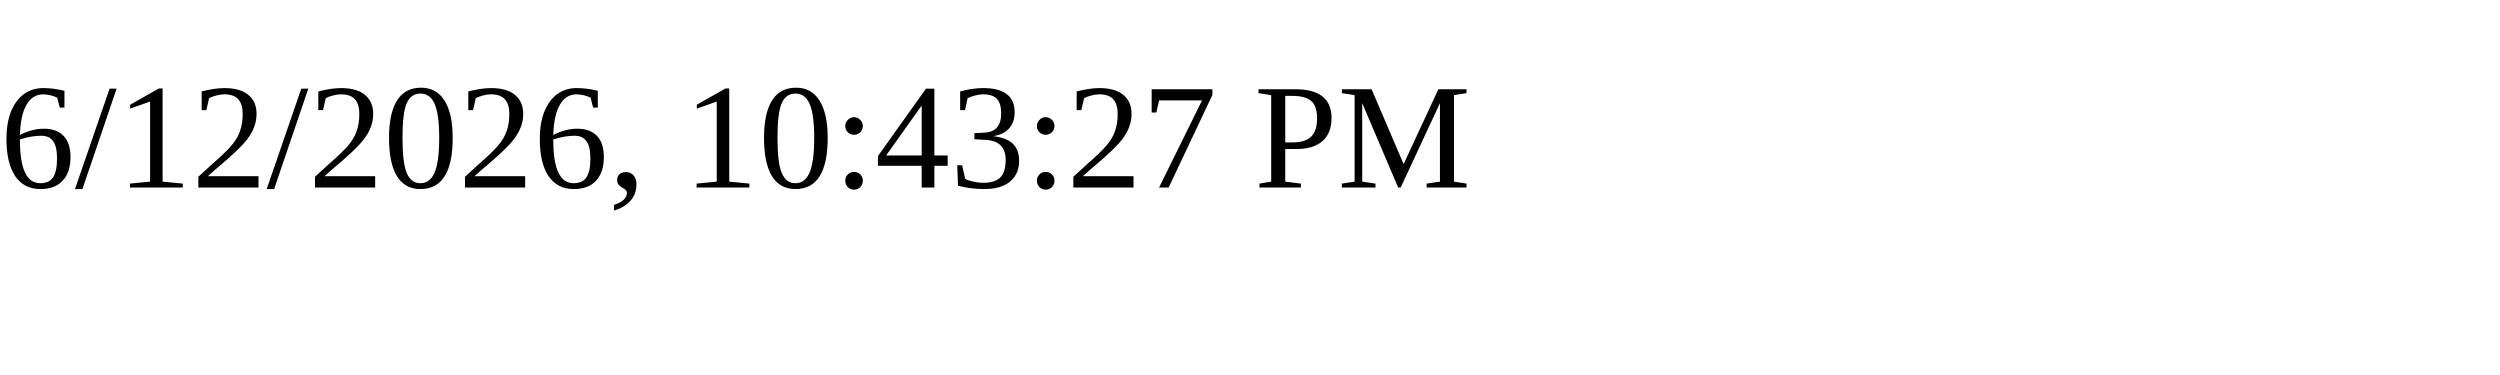
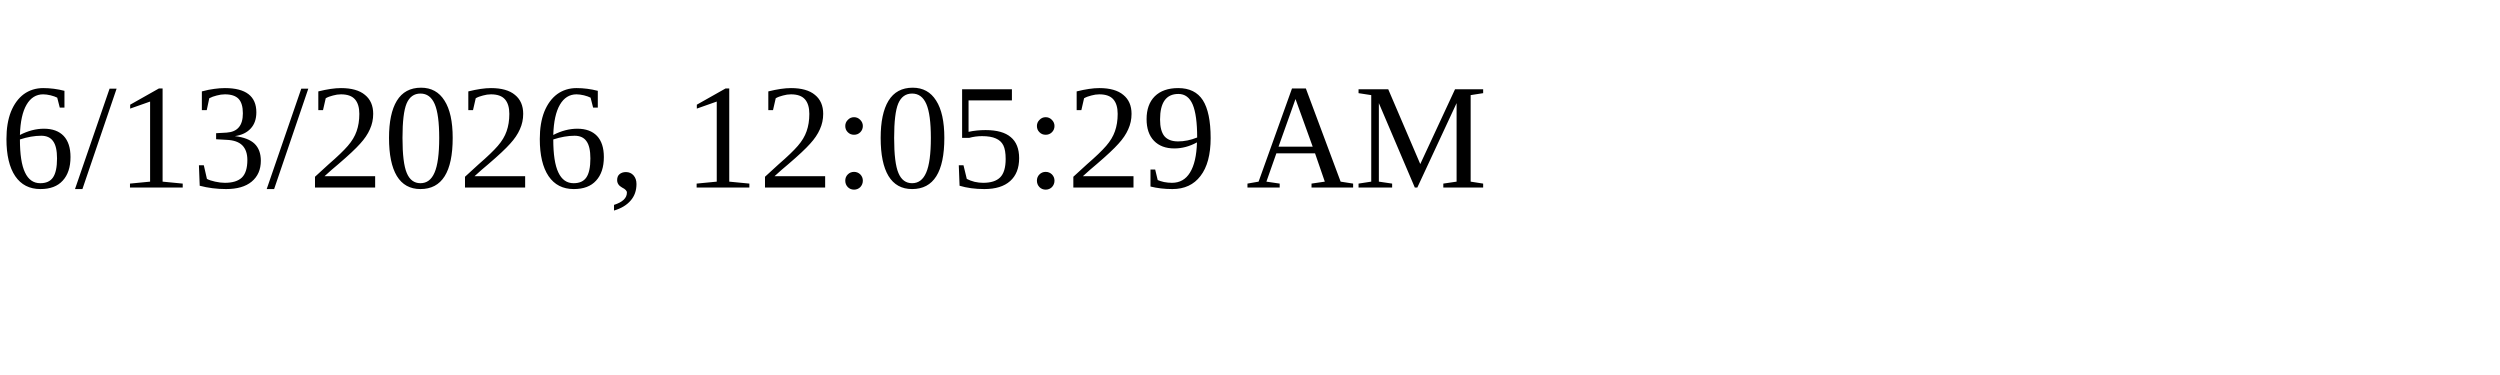
<svg xmlns="http://www.w3.org/2000/svg" height="30" width="200">
-   <text x="0" y="15">6/12/2026, 10:43:27 PM</text>
+   <text x="0" y="15">6/13/2026, 12:05:29 AM</text>
</svg>
